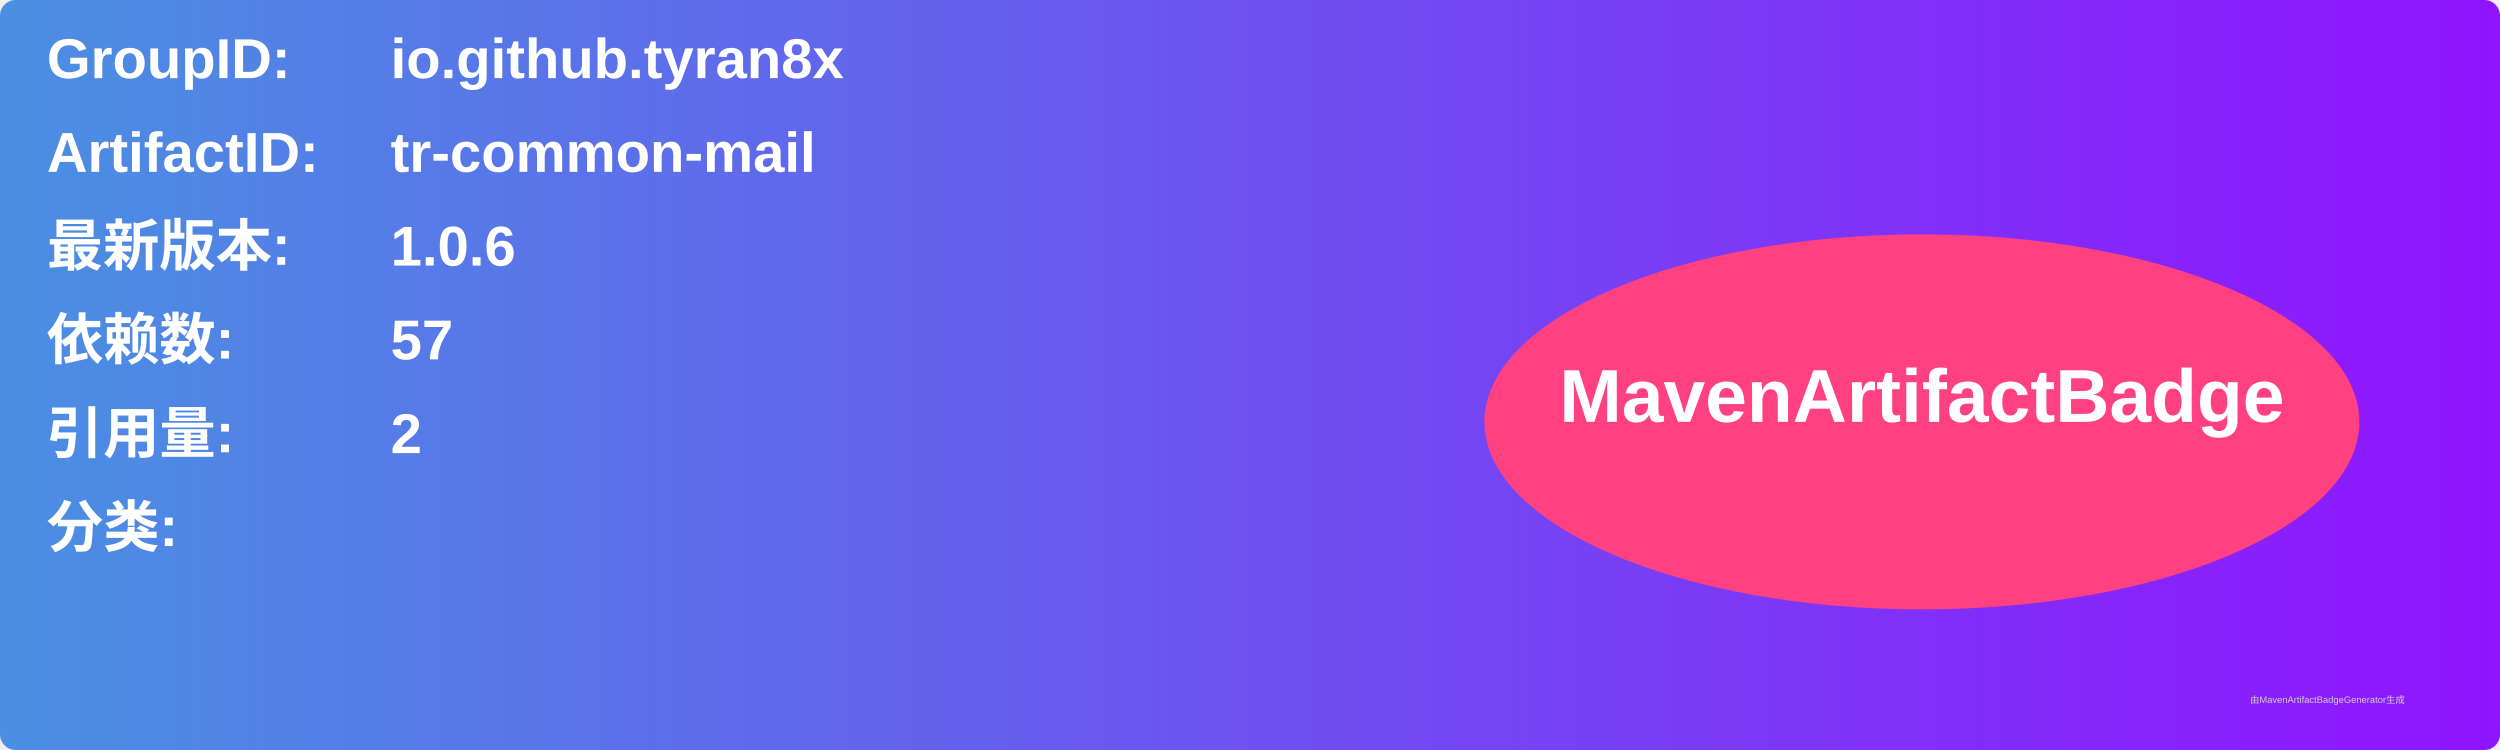
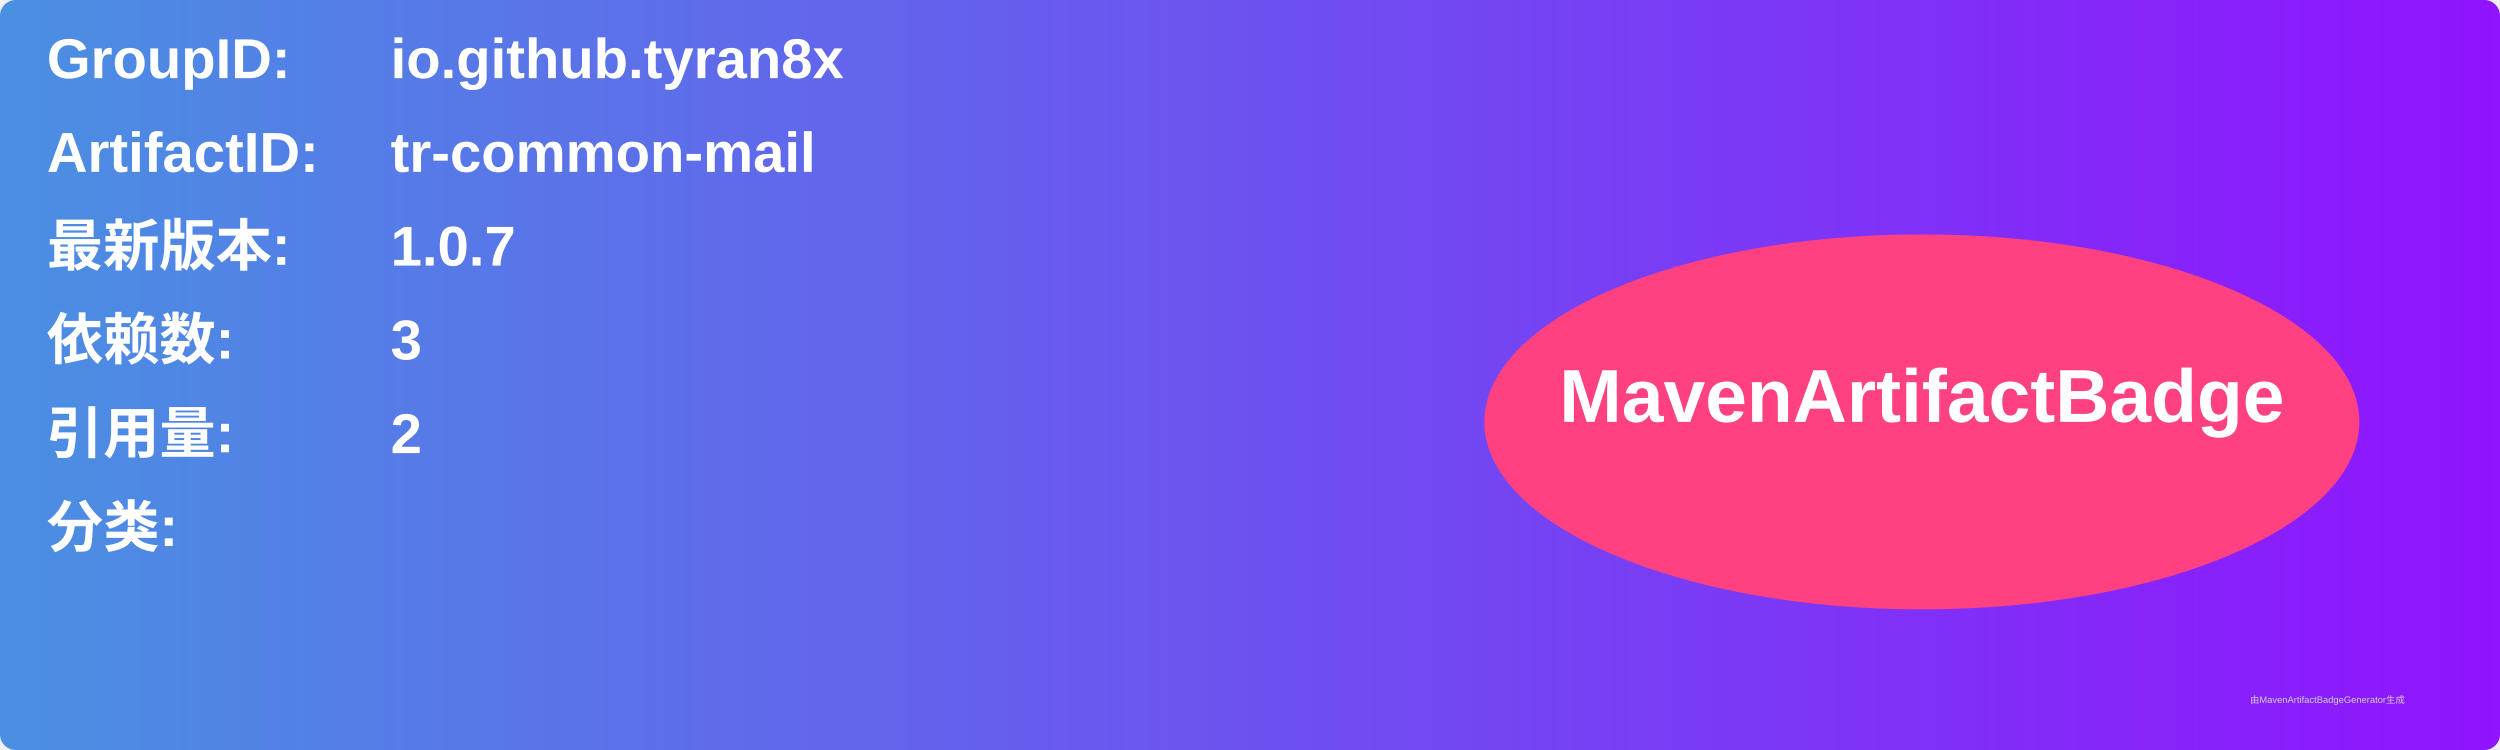
<svg xmlns="http://www.w3.org/2000/svg" width="800" height="240" viewBox="0 0 800 240">
  <linearGradient id="grad" x1="0%" y1="0%" x2="100%" y2="0%">
    <stop offset="0%" stop-color="#4a90e2" />
    <stop offset="100%" stop-color="#9013fe" />
  </linearGradient>
  <rect width="100%" height="100%" rx="5" ry="5" fill="url(#grad)" />
  <g transform="translate(15, 15)">
    <text x="0" y="10" font-family="Arial" font-size="18" fill="white" font-weight="bold" width="260">GroupID:</text>
    <text x="110" y="10" font-family="Arial" font-size="18" fill="white" font-weight="bold" width="460">io.github.tyran8x</text>
    <text x="0" y="40" font-family="Arial" font-size="18" fill="white" font-weight="bold" width="260">ArtifactID:</text>
    <text x="110" y="40" font-family="Arial" font-size="18" fill="white" font-weight="bold" width="460">tr-common-mail</text>
    <text x="0" y="70" font-family="Arial" font-size="18" fill="white" font-weight="bold">最新版本:</text>
    <text x="110" y="70" font-family="Arial" font-size="18" fill="white" font-weight="bold">
-       <tspan font-weight="bold">1.0.6</tspan>
+       <tspan font-weight="bold">1.0.7</tspan>
    </text>
    <text x="0" y="100" font-family="Arial" font-size="18" fill="white" font-weight="bold">依赖数: </text>
    <text x="110" y="100" font-family="Arial" font-size="18" fill="white">
-       <tspan font-weight="bold">57</tspan>
+       <tspan font-weight="bold">3</tspan>
    </text>
    <text x="0" y="130" font-family="Arial" font-size="18" fill="white" font-weight="bold">引用量: </text>
    <text x="110" y="130" font-family="Arial" font-size="18" fill="white">
      <tspan font-weight="bold">2</tspan>
    </text>
    <text x="0" y="160" font-family="Arial" font-size="18" fill="white" font-weight="bold">分类:</text>
    <text x="10" y="190" font-family="Arial" font-size="10" fill="white">
      <tspan font-weight="bold" />
    </text>
    <ellipse cx="600" cy="120" rx="140" ry="60" fill="#ff4081" />
    <text x="600" y="120" text-anchor="middle" font-family="Arial" font-size="24" fill="white" font-weight="bold">MavenArtifactBadge</text>
  </g>
  <text x="720" y="225" font-family="Arial" font-size="3" fill="#d0d0d0">由MavenArtifactBadgeGenerator生成</text>
</svg>
